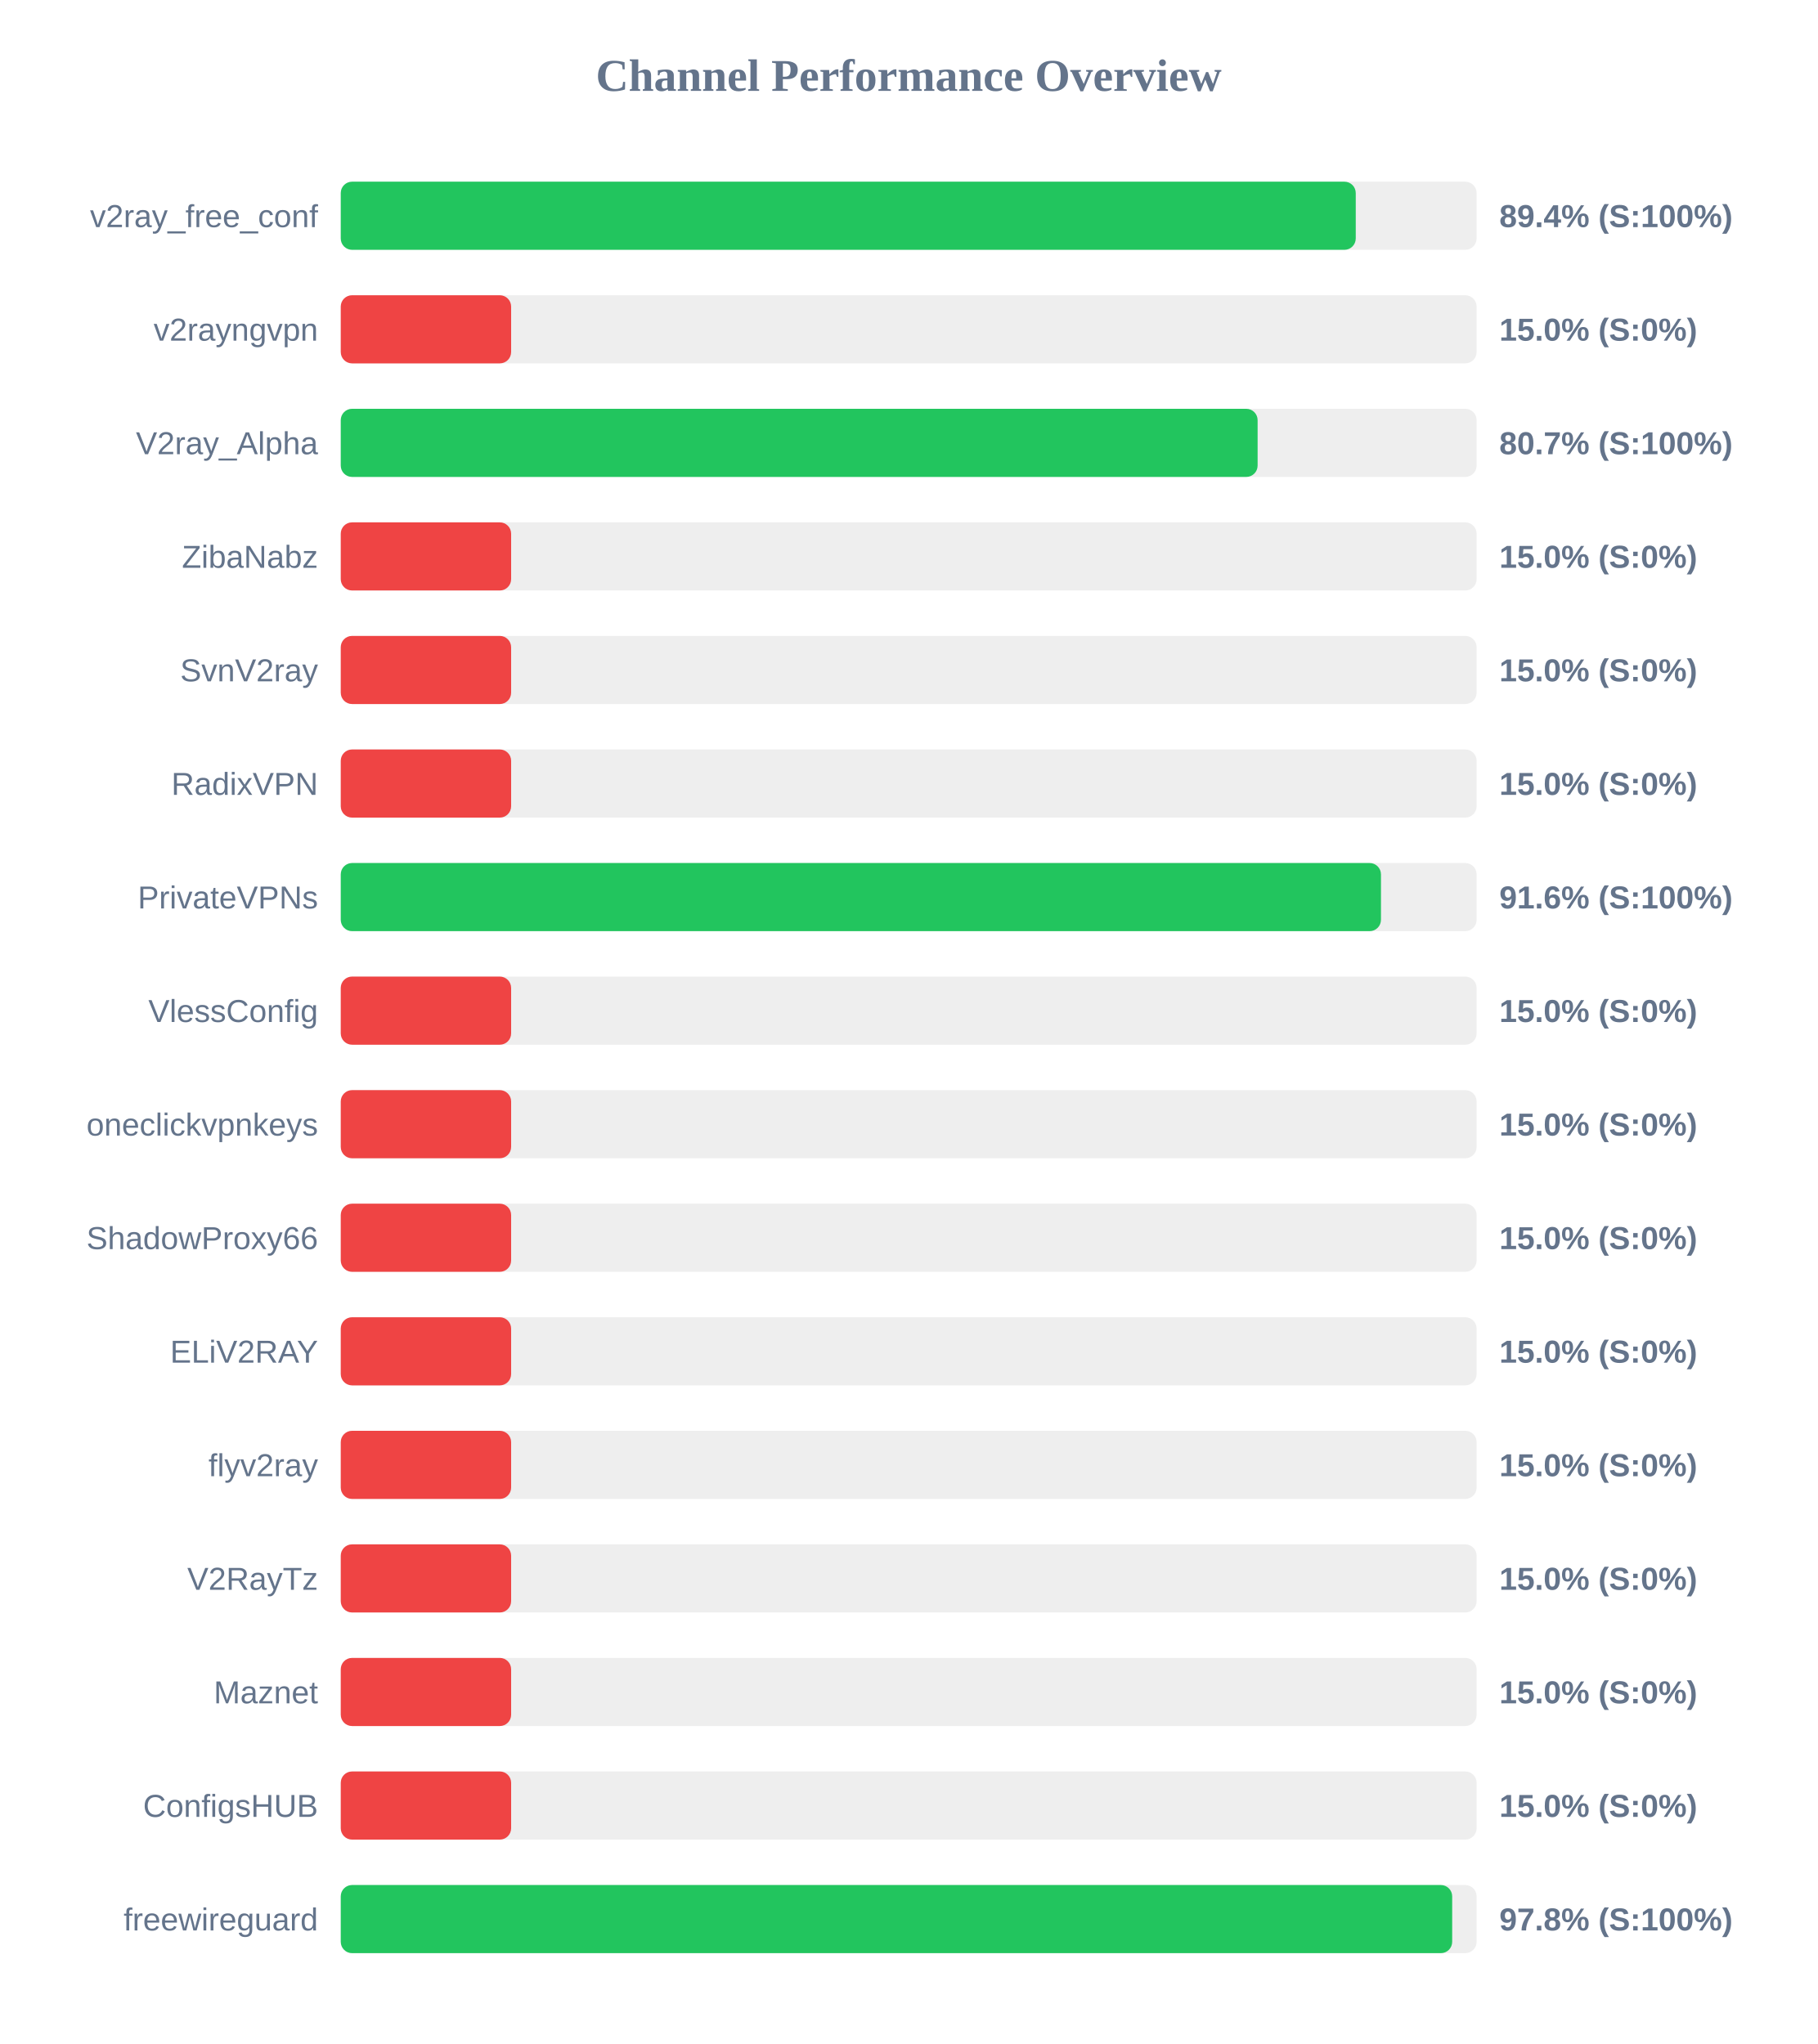
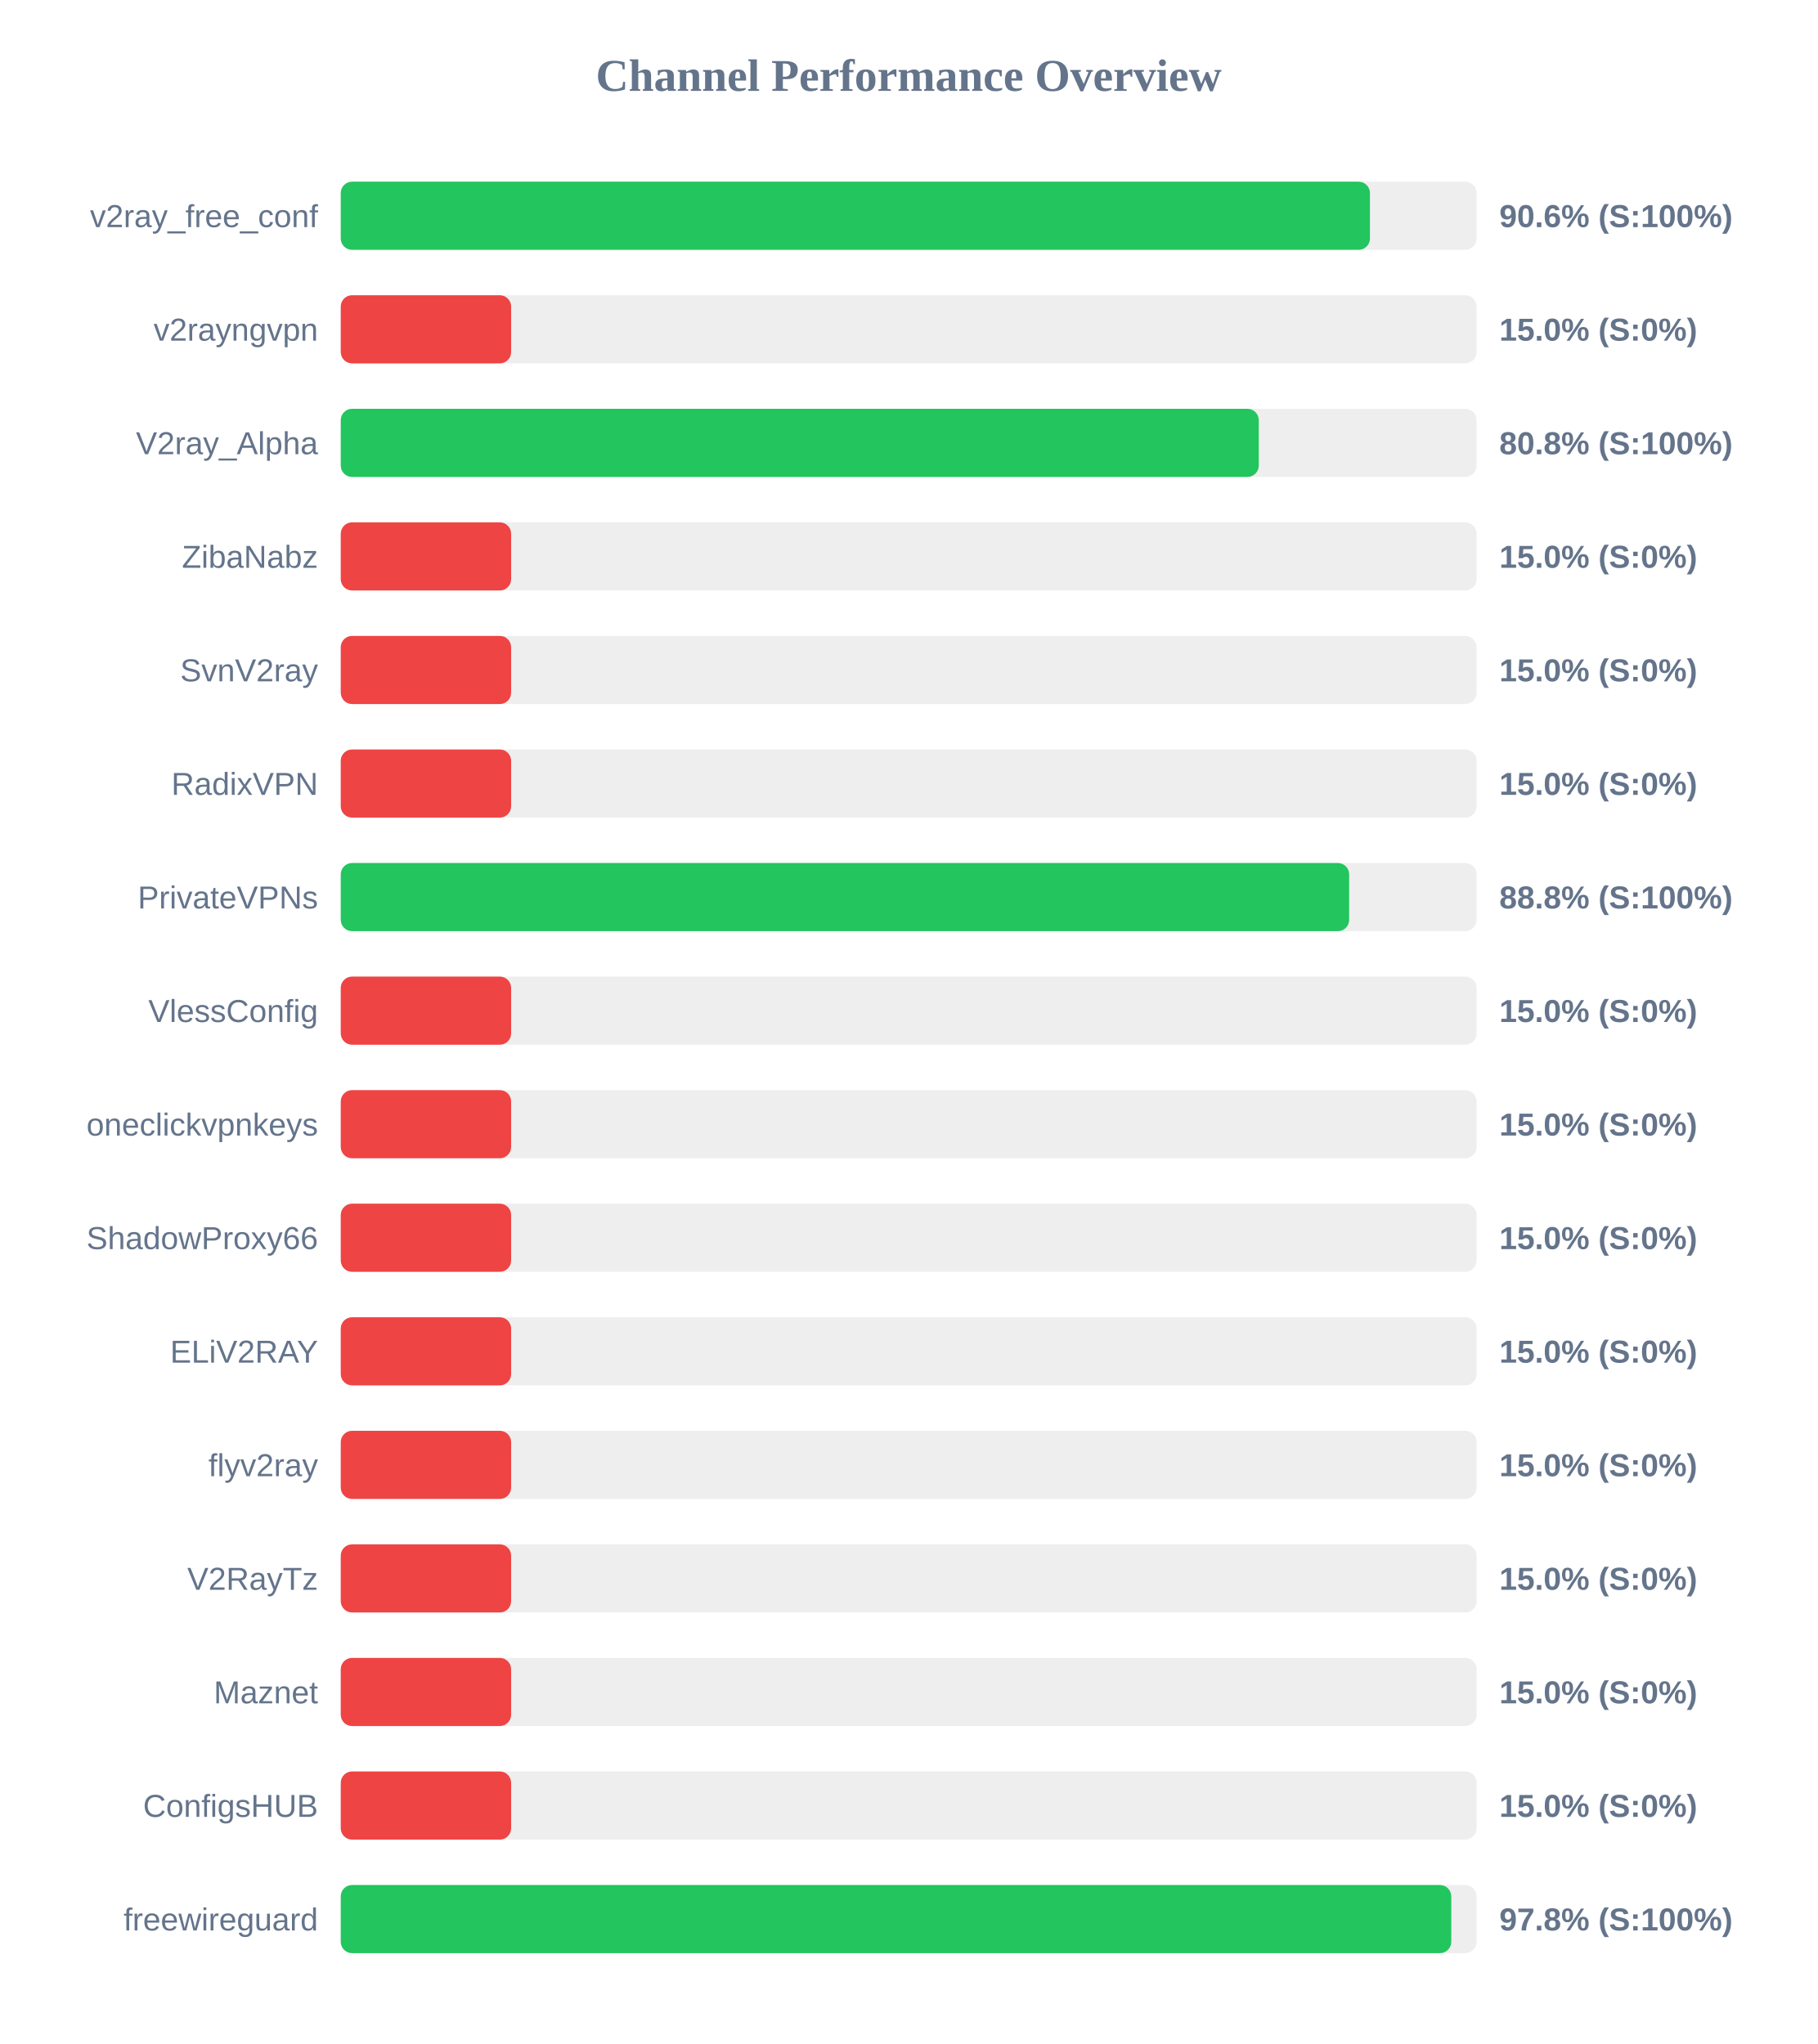
<svg xmlns="http://www.w3.org/2000/svg" width="800" height="900" version="1.1">
  <style>
        .row { font: 14px Arial; fill: #64748b; }
        .score { font: bold 14px Arial; fill: #64748b; }
    </style>
  <text x="400" y="40" text-anchor="middle" font-size="20px" font-weight="bold" fill="#64748b">Channel Performance Overview</text>
  <rect x="150" y="80" width="500" height="30" fill="#eee" rx="5" />
-   <rect x="150" y="80" width="446.8" height="30" fill="#22c55e" rx="5" />
+   <rect x="150" y="80" width="453.05" height="30" fill="#22c55e" rx="5" />
  <text x="140" y="100" text-anchor="end" class="row">v2ray_free_conf</text>
-   <text x="660" y="100" text-anchor="start" class="score">89.4% (S:100%)</text>
+   <text x="660" y="100" text-anchor="start" class="score">90.6% (S:100%)</text>
  <rect x="150" y="130" width="500" height="30" fill="#eee" rx="5" />
  <rect x="150" y="130" width="75.0" height="30" fill="#ef4444" rx="5" />
  <text x="140" y="150" text-anchor="end" class="row">v2rayngvpn</text>
  <text x="660" y="150" text-anchor="start" class="score">15.0% (S:0%)</text>
  <rect x="150" y="180" width="500" height="30" fill="#eee" rx="5" />
-   <rect x="150" y="180" width="403.6" height="30" fill="#22c55e" rx="5" />
+   <rect x="150" y="180" width="404.1" height="30" fill="#22c55e" rx="5" />
  <text x="140" y="200" text-anchor="end" class="row">V2ray_Alpha</text>
-   <text x="660" y="200" text-anchor="start" class="score">80.7% (S:100%)</text>
+   <text x="660" y="200" text-anchor="start" class="score">80.8% (S:100%)</text>
  <rect x="150" y="230" width="500" height="30" fill="#eee" rx="5" />
  <rect x="150" y="230" width="75.0" height="30" fill="#ef4444" rx="5" />
  <text x="140" y="250" text-anchor="end" class="row">ZibaNabz</text>
  <text x="660" y="250" text-anchor="start" class="score">15.0% (S:0%)</text>
  <rect x="150" y="280" width="500" height="30" fill="#eee" rx="5" />
  <rect x="150" y="280" width="75.0" height="30" fill="#ef4444" rx="5" />
  <text x="140" y="300" text-anchor="end" class="row">SvnV2ray</text>
  <text x="660" y="300" text-anchor="start" class="score">15.0% (S:0%)</text>
  <rect x="150" y="330" width="500" height="30" fill="#eee" rx="5" />
  <rect x="150" y="330" width="75.0" height="30" fill="#ef4444" rx="5" />
  <text x="140" y="350" text-anchor="end" class="row">RadixVPN</text>
  <text x="660" y="350" text-anchor="start" class="score">15.0% (S:0%)</text>
  <rect x="150" y="380" width="500" height="30" fill="#eee" rx="5" />
-   <rect x="150" y="380" width="457.9" height="30" fill="#22c55e" rx="5" />
+   <rect x="150" y="380" width="443.9" height="30" fill="#22c55e" rx="5" />
  <text x="140" y="400" text-anchor="end" class="row">PrivateVPNs</text>
-   <text x="660" y="400" text-anchor="start" class="score">91.6% (S:100%)</text>
+   <text x="660" y="400" text-anchor="start" class="score">88.8% (S:100%)</text>
  <rect x="150" y="430" width="500" height="30" fill="#eee" rx="5" />
  <rect x="150" y="430" width="75.0" height="30" fill="#ef4444" rx="5" />
  <text x="140" y="450" text-anchor="end" class="row">VlessConfig</text>
  <text x="660" y="450" text-anchor="start" class="score">15.0% (S:0%)</text>
  <rect x="150" y="480" width="500" height="30" fill="#eee" rx="5" />
  <rect x="150" y="480" width="75.0" height="30" fill="#ef4444" rx="5" />
  <text x="140" y="500" text-anchor="end" class="row">oneclickvpnkeys</text>
  <text x="660" y="500" text-anchor="start" class="score">15.0% (S:0%)</text>
  <rect x="150" y="530" width="500" height="30" fill="#eee" rx="5" />
  <rect x="150" y="530" width="75.0" height="30" fill="#ef4444" rx="5" />
  <text x="140" y="550" text-anchor="end" class="row">ShadowProxy66</text>
  <text x="660" y="550" text-anchor="start" class="score">15.0% (S:0%)</text>
  <rect x="150" y="580" width="500" height="30" fill="#eee" rx="5" />
  <rect x="150" y="580" width="75.0" height="30" fill="#ef4444" rx="5" />
  <text x="140" y="600" text-anchor="end" class="row">ELiV2RAY</text>
  <text x="660" y="600" text-anchor="start" class="score">15.0% (S:0%)</text>
  <rect x="150" y="630" width="500" height="30" fill="#eee" rx="5" />
  <rect x="150" y="630" width="75.0" height="30" fill="#ef4444" rx="5" />
  <text x="140" y="650" text-anchor="end" class="row">flyv2ray</text>
  <text x="660" y="650" text-anchor="start" class="score">15.0% (S:0%)</text>
  <rect x="150" y="680" width="500" height="30" fill="#eee" rx="5" />
  <rect x="150" y="680" width="75.0" height="30" fill="#ef4444" rx="5" />
  <text x="140" y="700" text-anchor="end" class="row">V2RayTz</text>
  <text x="660" y="700" text-anchor="start" class="score">15.0% (S:0%)</text>
  <rect x="150" y="730" width="500" height="30" fill="#eee" rx="5" />
  <rect x="150" y="730" width="75.0" height="30" fill="#ef4444" rx="5" />
  <text x="140" y="750" text-anchor="end" class="row">Maznet</text>
  <text x="660" y="750" text-anchor="start" class="score">15.0% (S:0%)</text>
  <rect x="150" y="780" width="500" height="30" fill="#eee" rx="5" />
  <rect x="150" y="780" width="75.0" height="30" fill="#ef4444" rx="5" />
  <text x="140" y="800" text-anchor="end" class="row">ConfigsHUB</text>
  <text x="660" y="800" text-anchor="start" class="score">15.0% (S:0%)</text>
  <rect x="150" y="830" width="500" height="30" fill="#eee" rx="5" />
-   <rect x="150" y="830" width="489.25" height="30" fill="#22c55e" rx="5" />
+   <rect x="150" y="830" width="488.85" height="30" fill="#22c55e" rx="5" />
  <text x="140" y="850" text-anchor="end" class="row">freewireguard</text>
  <text x="660" y="850" text-anchor="start" class="score">97.8% (S:100%)</text>
</svg>
